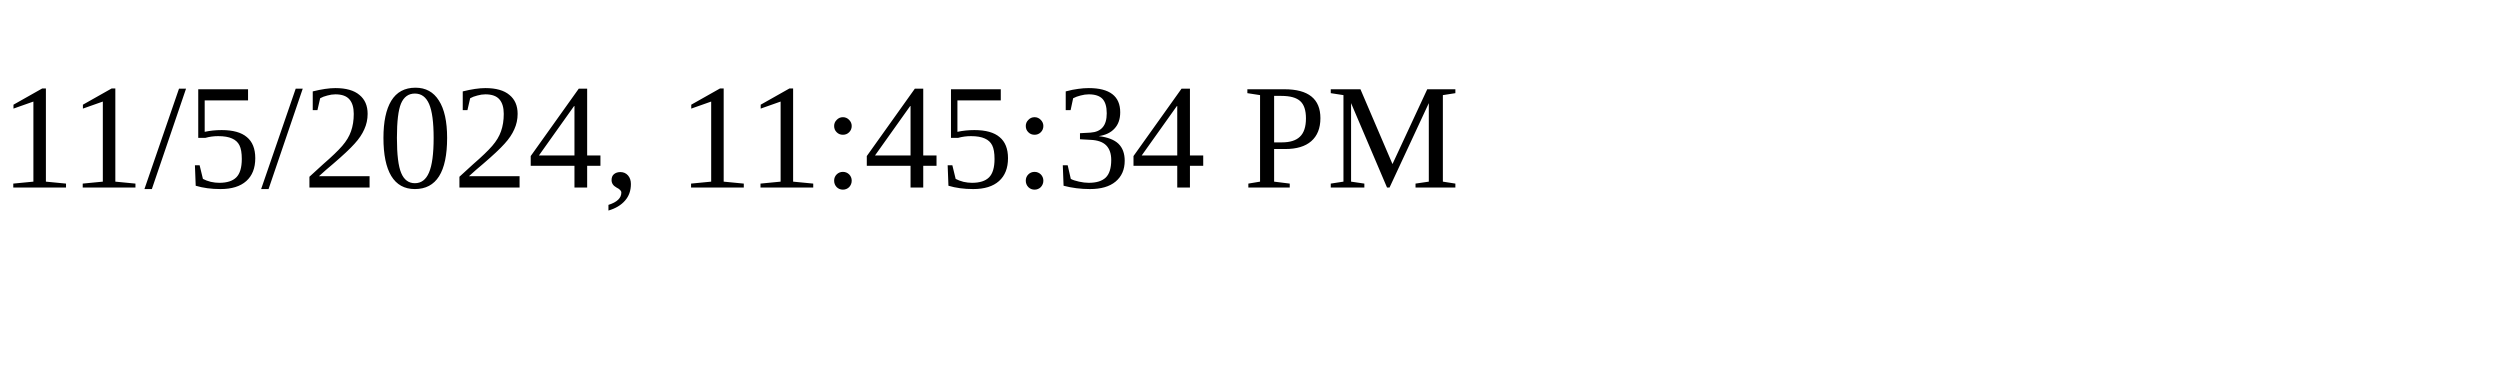
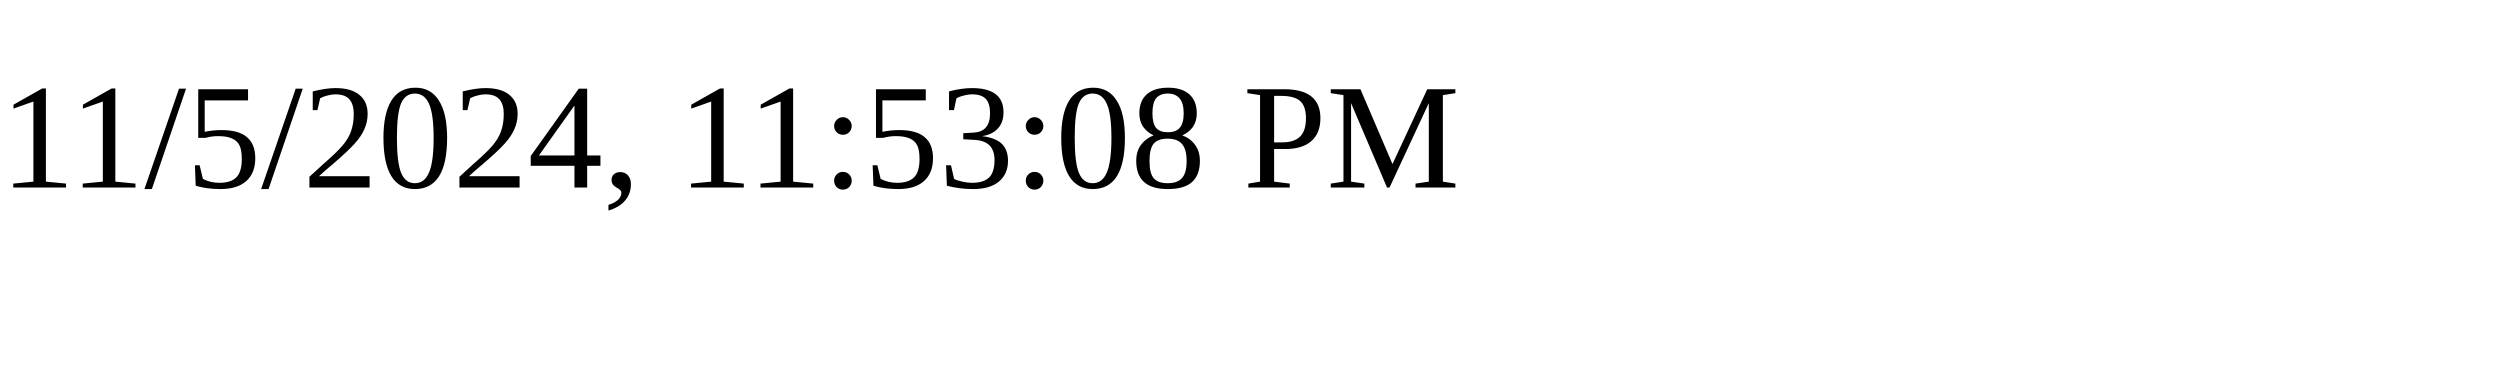
<svg xmlns="http://www.w3.org/2000/svg" height="30" width="200">
-   <text x="0" y="15">11/5/2024, 11:45:34 PM</text>
+   <text x="0" y="15">11/5/2024, 11:53:08 PM</text>
</svg>
